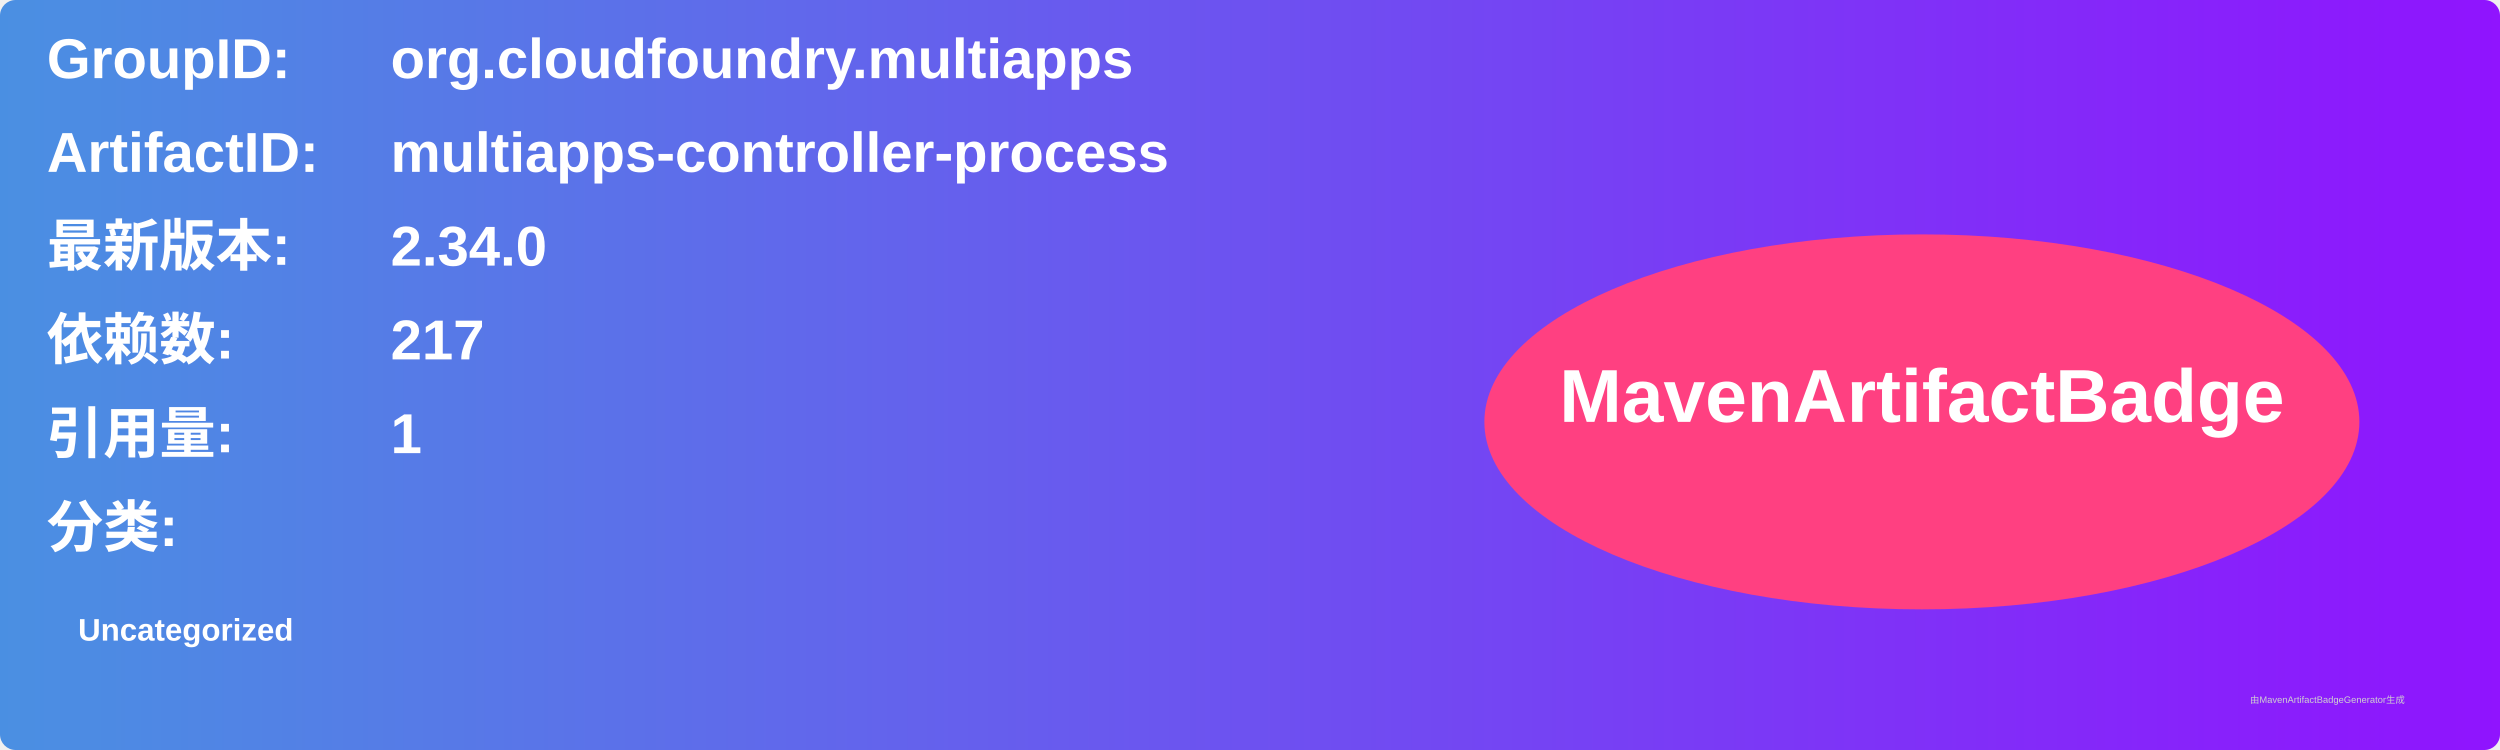
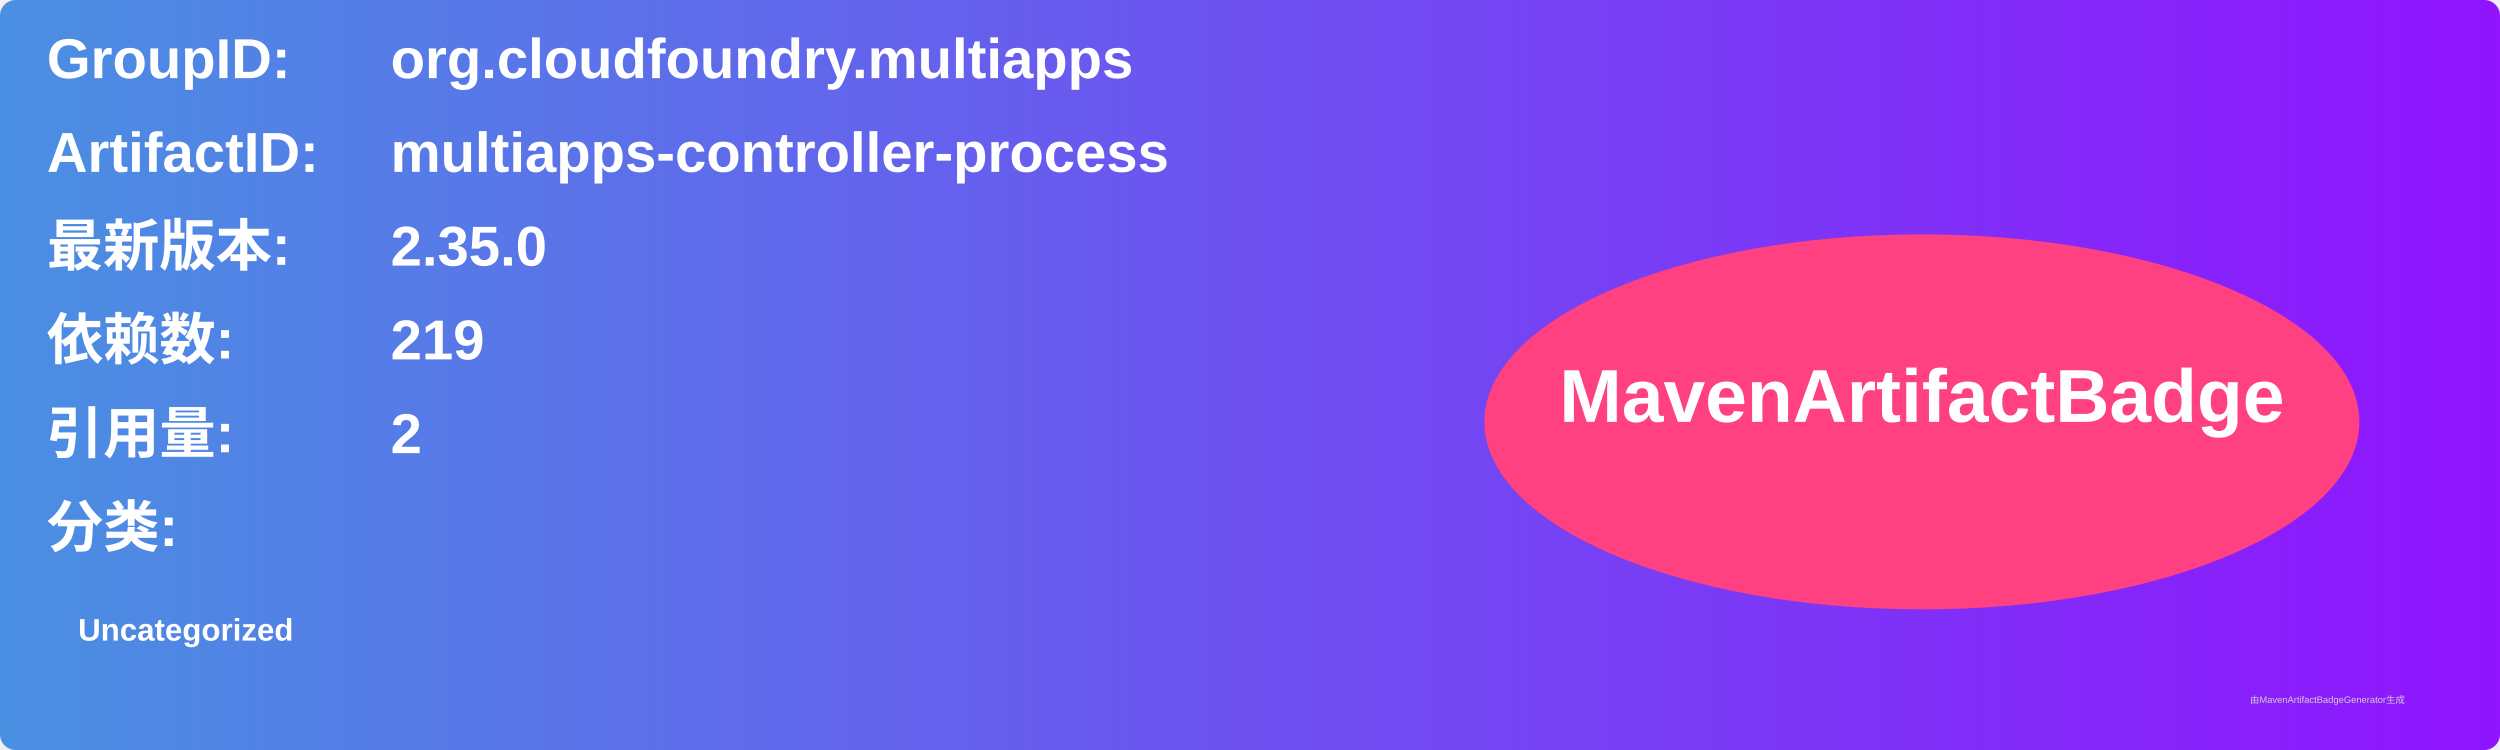
<svg xmlns="http://www.w3.org/2000/svg" width="800" height="240" viewBox="0 0 800 240">
  <linearGradient id="grad" x1="0%" y1="0%" x2="100%" y2="0%">
    <stop offset="0%" stop-color="#4a90e2" />
    <stop offset="100%" stop-color="#9013fe" />
  </linearGradient>
  <rect width="100%" height="100%" rx="5" ry="5" fill="url(#grad)" />
  <g transform="translate(15, 15)">
    <text x="0" y="10" font-family="Arial" font-size="18" fill="white" font-weight="bold" width="260">GroupID:</text>
    <text x="110" y="10" font-family="Arial" font-size="18" fill="white" font-weight="bold" width="460">org.cloudfoundry.multiapps</text>
    <text x="0" y="40" font-family="Arial" font-size="18" fill="white" font-weight="bold" width="260">ArtifactID:</text>
    <text x="110" y="40" font-family="Arial" font-size="18" fill="white" font-weight="bold" width="460">multiapps-controller-process</text>
    <text x="0" y="70" font-family="Arial" font-size="18" fill="white" font-weight="bold">最新版本:</text>
    <text x="110" y="70" font-family="Arial" font-size="18" fill="white" font-weight="bold">
-       <tspan font-weight="bold">2.34.0</tspan>
+       <tspan font-weight="bold">2.35.0</tspan>
    </text>
    <text x="0" y="100" font-family="Arial" font-size="18" fill="white" font-weight="bold">依赖数: </text>
    <text x="110" y="100" font-family="Arial" font-size="18" fill="white">
-       <tspan font-weight="bold">217</tspan>
+       <tspan font-weight="bold">219</tspan>
    </text>
    <text x="0" y="130" font-family="Arial" font-size="18" fill="white" font-weight="bold">引用量: </text>
    <text x="110" y="130" font-family="Arial" font-size="18" fill="white">
-       <tspan font-weight="bold">1</tspan>
+       <tspan font-weight="bold">2</tspan>
    </text>
    <text x="0" y="160" font-family="Arial" font-size="18" fill="white" font-weight="bold">分类:</text>
    <text x="10" y="190" font-family="Arial" font-size="10" fill="white">
      <tspan font-weight="bold">Uncategorized</tspan>
    </text>
    <ellipse cx="600" cy="120" rx="140" ry="60" fill="#ff4081" />
    <text x="600" y="120" text-anchor="middle" font-family="Arial" font-size="24" fill="white" font-weight="bold">MavenArtifactBadge</text>
  </g>
  <text x="720" y="225" font-family="Arial" font-size="3" fill="#d0d0d0">由MavenArtifactBadgeGenerator生成</text>
</svg>
